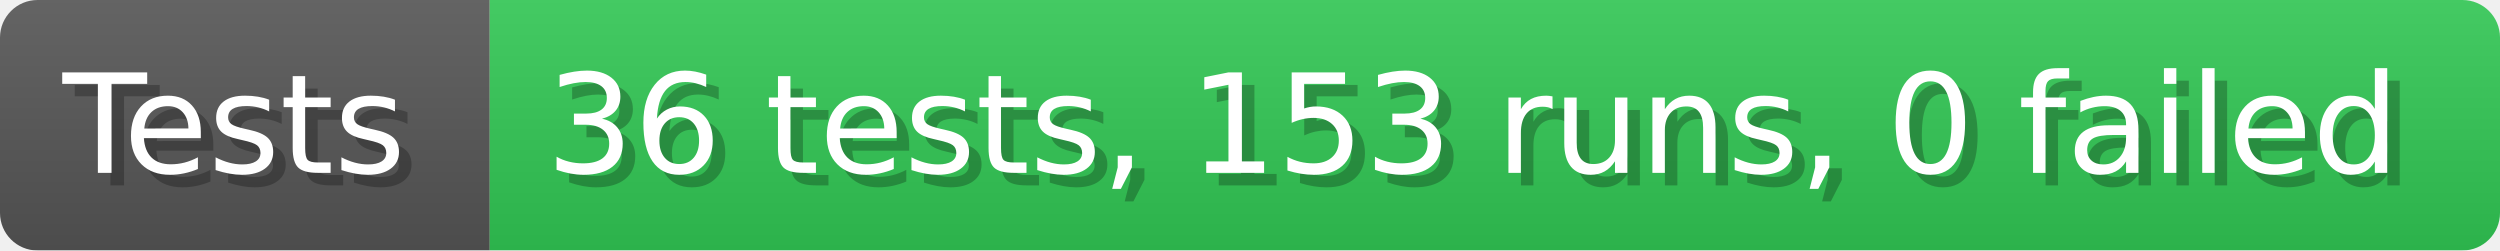
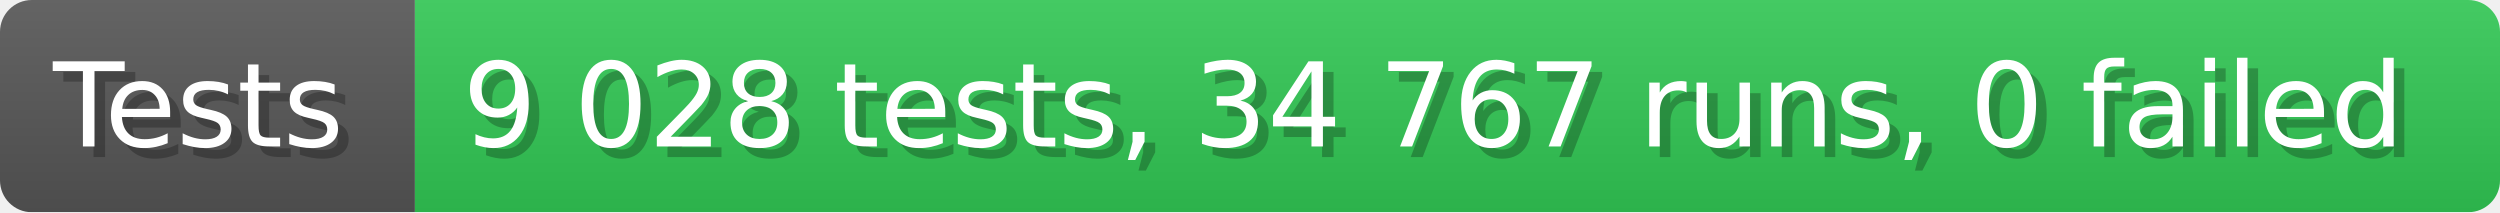
- <svg xmlns="http://www.w3.org/2000/svg" width="199.6" height="20" viewBox="0 0 1996 200" role="img" aria-label="Tests: 36 tests, 153 runs, 0 failed">
+ <svg xmlns="http://www.w3.org/2000/svg" width="235.6" height="20" viewBox="0 0 2356 200" role="img" aria-label="Tests: 9 028 tests, 34 767 runs, 0 failed">
  <linearGradient id="a" x2="0" y2="100%">
    <stop offset="0" stop-opacity=".1" stop-color="#EEE" />
    <stop offset="1" stop-opacity=".1" />
  </linearGradient>
  <mask id="m">
-     <rect width="1996" height="200" rx="30" fill="#FFF" />
+     <rect width="2356" height="200" rx="30" fill="#FFF" />
  </mask>
  <g mask="url(#m)">
    <rect width="391" height="200" fill="#555" />
-     <rect width="1605" height="200" fill="#31c653" x="391" />
-     <rect width="1996" height="200" fill="url(#a)" />
+     <rect width="1965" height="200" fill="#31c653" x="391" />
+     <rect width="2356" height="200" fill="url(#a)" />
  </g>
  <g aria-hidden="true" fill="#fff" text-anchor="start" font-family="Verdana,DejaVu Sans,sans-serif" font-size="110">
    <text x="60" y="148" textLength="291" fill="#000" opacity="0.25">Tests</text>
    <text x="50" y="138" textLength="291">Tests</text>
-     <text x="446" y="148" textLength="1505" fill="#000" opacity="0.25">36 tests, 153 runs, 0 failed</text>
-     <text x="436" y="138" textLength="1505">36 tests, 153 runs, 0 failed</text>
+     <text x="446" y="148" textLength="1865" fill="#000" opacity="0.25">9 028 tests, 34 767 runs, 0 failed</text>
+     <text x="436" y="138" textLength="1865">9 028 tests, 34 767 runs, 0 failed</text>
  </g>
</svg>
